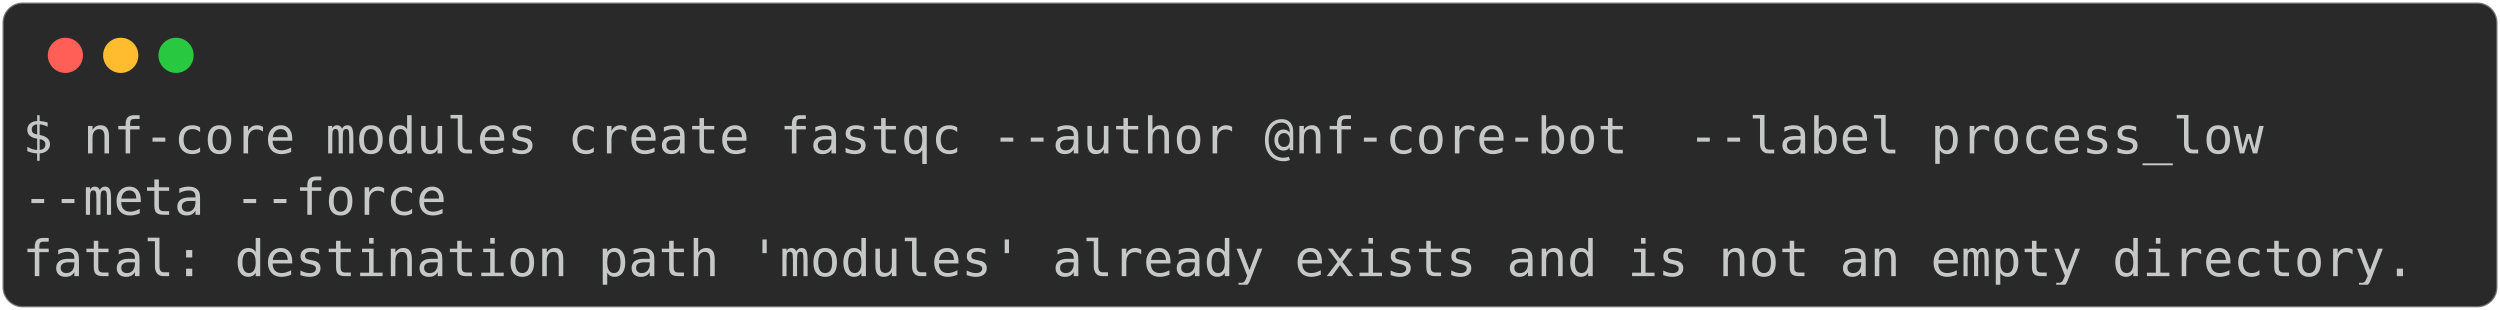
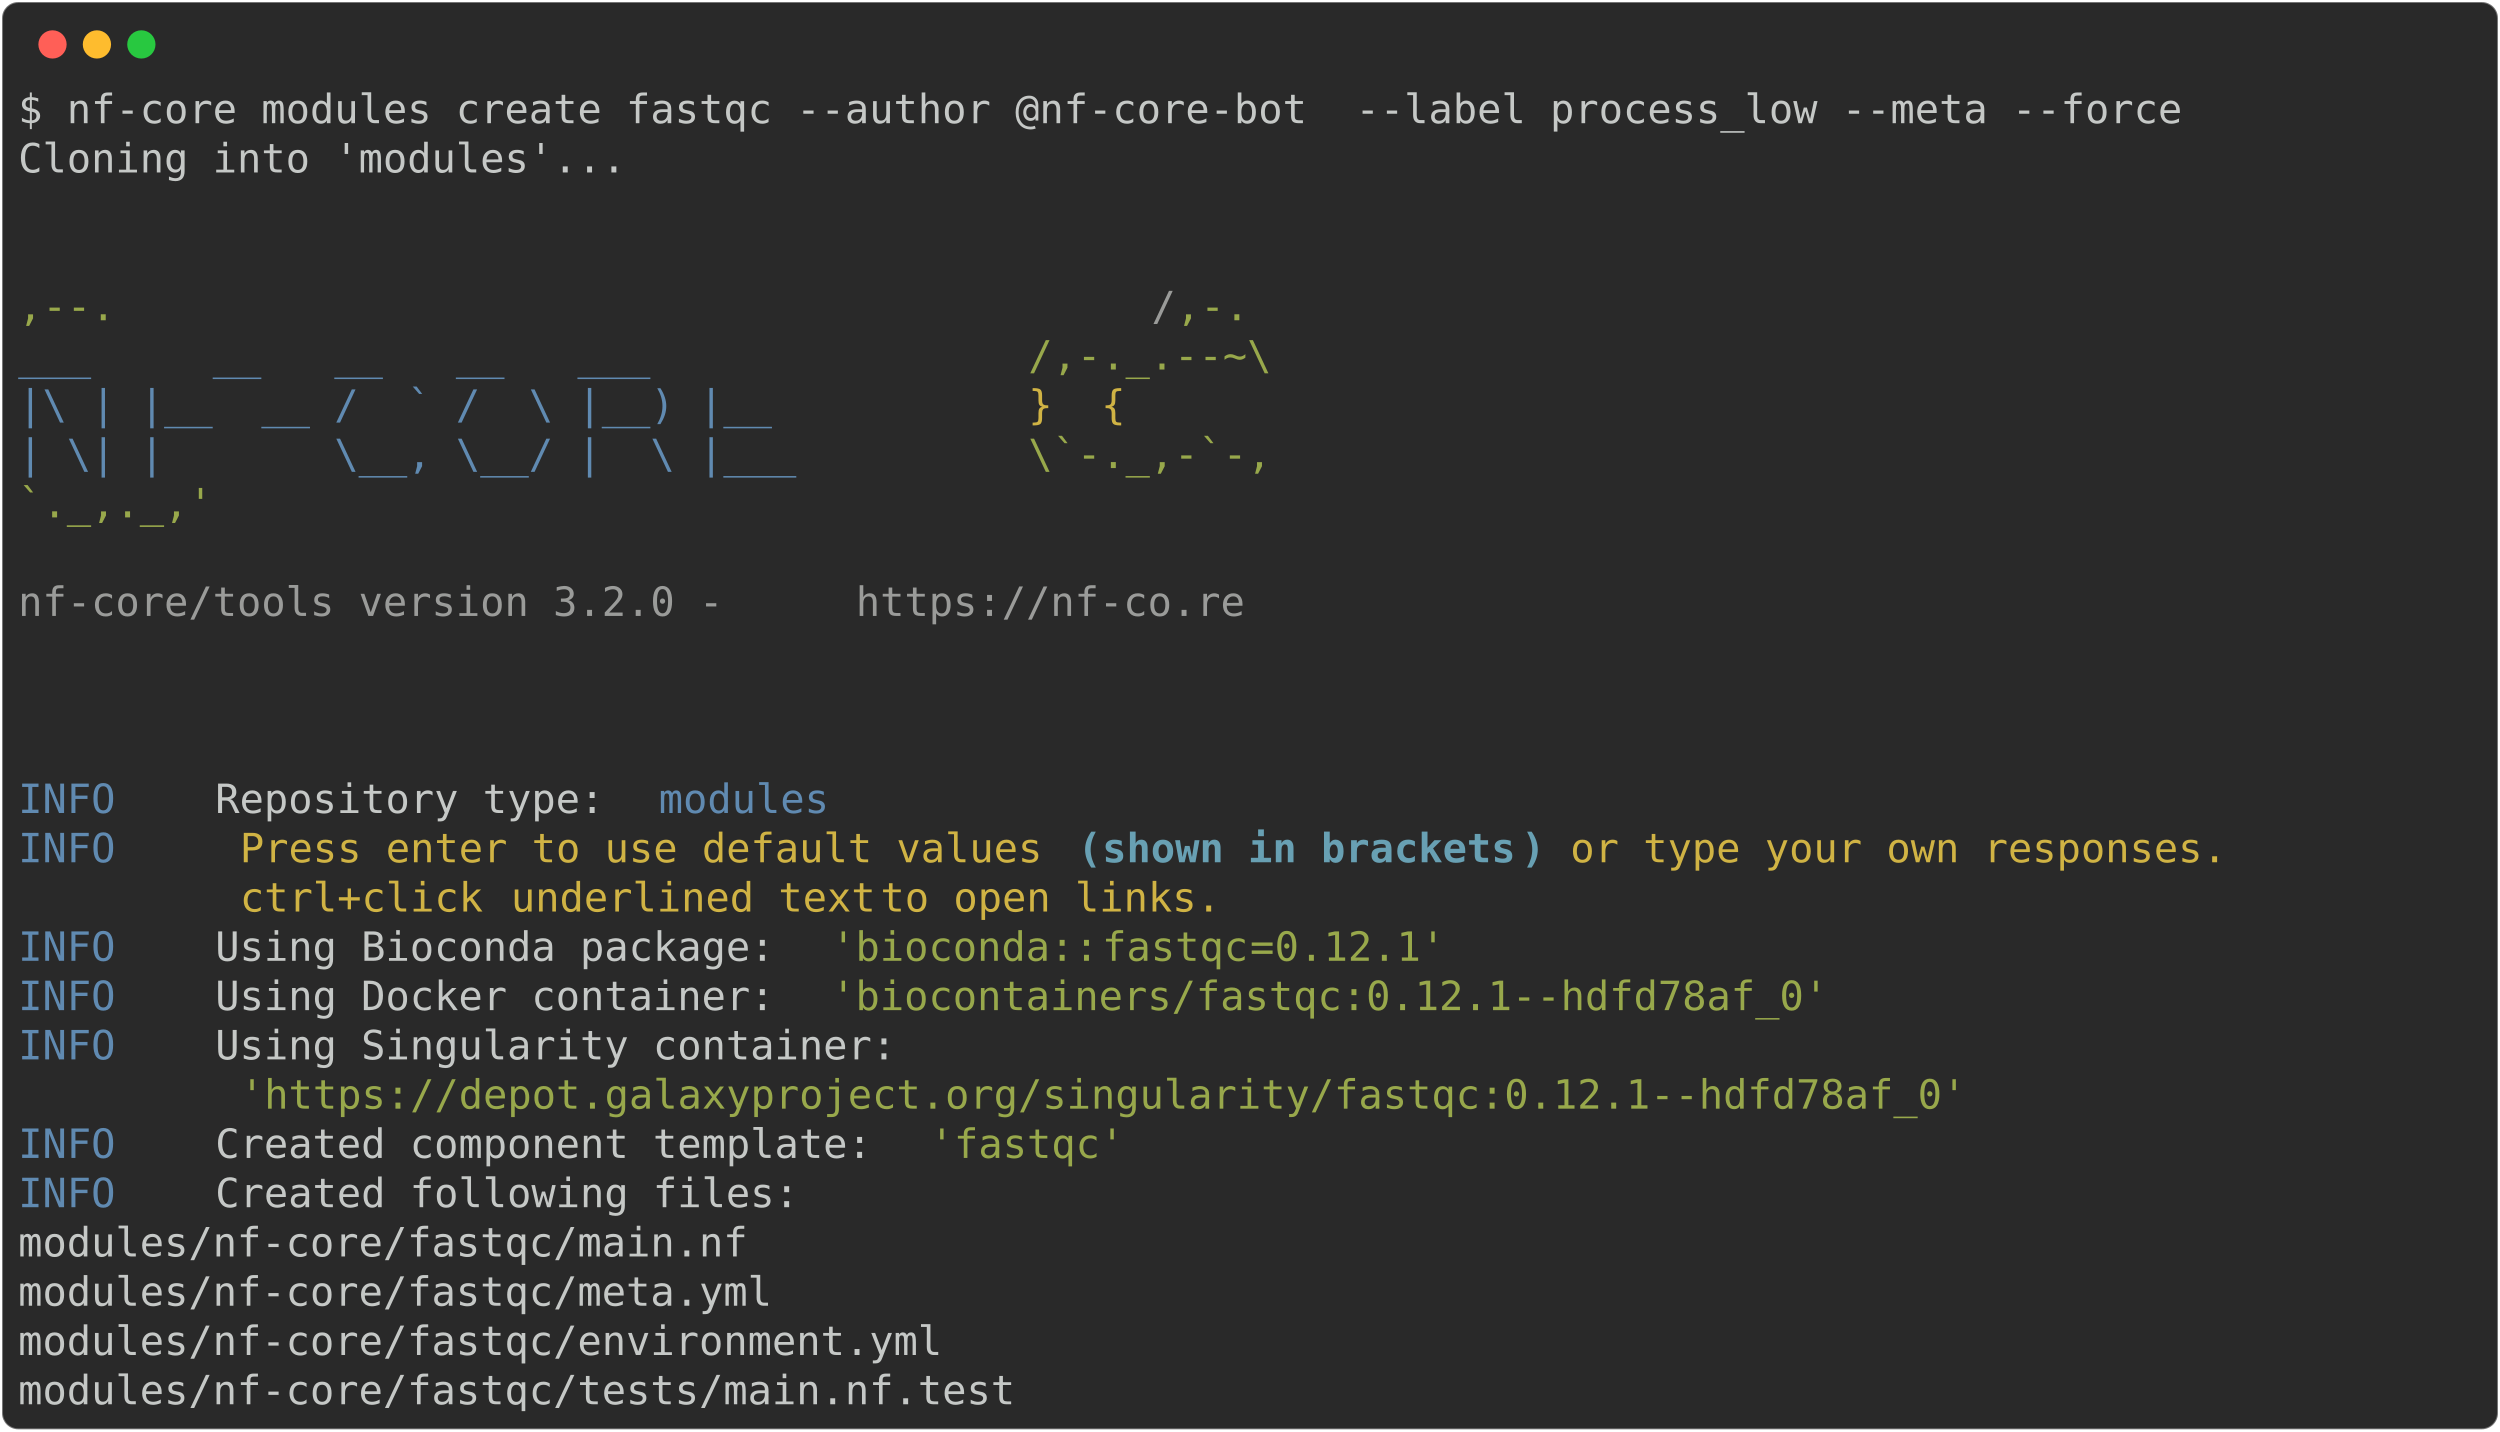
- <svg xmlns="http://www.w3.org/2000/svg" class="rich-terminal" viewBox="0 0 994 123.2">
+ <svg xmlns="http://www.w3.org/2000/svg" class="rich-terminal" viewBox="0 0 1238 708.8">
  <style>

    @font-face {
        font-family: "Fira Code";
        src: local("FiraCode-Regular"),
                url("https://cdnjs.cloudflare.com/ajax/libs/firacode/6.2.0/woff2/FiraCode-Regular.woff2") format("woff2"),
                url("https://cdnjs.cloudflare.com/ajax/libs/firacode/6.2.0/woff/FiraCode-Regular.woff") format("woff");
        font-style: normal;
        font-weight: 400;
    }
    @font-face {
        font-family: "Fira Code";
        src: local("FiraCode-Bold"),
                url("https://cdnjs.cloudflare.com/ajax/libs/firacode/6.2.0/woff2/FiraCode-Bold.woff2") format("woff2"),
                url("https://cdnjs.cloudflare.com/ajax/libs/firacode/6.2.0/woff/FiraCode-Bold.woff") format("woff");
        font-style: bold;
        font-weight: 700;
    }

-     .terminal-4023145206-matrix {
+     .terminal-276699623-matrix {
        font-family: Fira Code, monospace;
        font-size: 20px;
        line-height: 24.4px;
        font-variant-east-asian: full-width;
    }

-     .terminal-4023145206-title {
+     .terminal-276699623-title {
        font-size: 18px;
        font-weight: bold;
        font-family: arial;
    }

-     .terminal-4023145206-r1 { fill: #c5c8c6 }
+     .terminal-276699623-r1 { fill: #c5c8c6 }
+ .terminal-276699623-r2 { fill: #98a84b }
+ .terminal-276699623-r3 { fill: #9a9b99 }
+ .terminal-276699623-r4 { fill: #608ab1 }
+ .terminal-276699623-r5 { fill: #d0b344 }
+ .terminal-276699623-r6 { fill: #68a0b3;font-weight: bold }
    </style>
  <defs>
-     <clipPath id="terminal-4023145206-clip-terminal">
-       <rect x="0" y="0" width="975.0" height="72.2" />
-     </clipPath>
-     <clipPath id="terminal-4023145206-line-0">
-       <rect x="0" y="1.5" width="976" height="24.65" />
-     </clipPath>
-     <clipPath id="terminal-4023145206-line-1">
-       <rect x="0" y="25.9" width="976" height="24.65" />
+     <clipPath id="terminal-276699623-clip-terminal">
+       <rect x="0" y="0" width="1219.0" height="657.8" />
+     </clipPath>
+     <clipPath id="terminal-276699623-line-0">
+       <rect x="0" y="1.5" width="1220" height="24.65" />
+     </clipPath>
+     <clipPath id="terminal-276699623-line-1">
+       <rect x="0" y="25.9" width="1220" height="24.65" />
+     </clipPath>
+     <clipPath id="terminal-276699623-line-2">
+       <rect x="0" y="50.3" width="1220" height="24.65" />
+     </clipPath>
+     <clipPath id="terminal-276699623-line-3">
+       <rect x="0" y="74.7" width="1220" height="24.65" />
+     </clipPath>
+     <clipPath id="terminal-276699623-line-4">
+       <rect x="0" y="99.1" width="1220" height="24.65" />
+     </clipPath>
+     <clipPath id="terminal-276699623-line-5">
+       <rect x="0" y="123.5" width="1220" height="24.65" />
+     </clipPath>
+     <clipPath id="terminal-276699623-line-6">
+       <rect x="0" y="147.9" width="1220" height="24.65" />
+     </clipPath>
+     <clipPath id="terminal-276699623-line-7">
+       <rect x="0" y="172.3" width="1220" height="24.65" />
+     </clipPath>
+     <clipPath id="terminal-276699623-line-8">
+       <rect x="0" y="196.7" width="1220" height="24.65" />
+     </clipPath>
+     <clipPath id="terminal-276699623-line-9">
+       <rect x="0" y="221.1" width="1220" height="24.65" />
+     </clipPath>
+     <clipPath id="terminal-276699623-line-10">
+       <rect x="0" y="245.5" width="1220" height="24.65" />
+     </clipPath>
+     <clipPath id="terminal-276699623-line-11">
+       <rect x="0" y="269.9" width="1220" height="24.65" />
+     </clipPath>
+     <clipPath id="terminal-276699623-line-12">
+       <rect x="0" y="294.3" width="1220" height="24.65" />
+     </clipPath>
+     <clipPath id="terminal-276699623-line-13">
+       <rect x="0" y="318.7" width="1220" height="24.65" />
+     </clipPath>
+     <clipPath id="terminal-276699623-line-14">
+       <rect x="0" y="343.1" width="1220" height="24.65" />
+     </clipPath>
+     <clipPath id="terminal-276699623-line-15">
+       <rect x="0" y="367.5" width="1220" height="24.65" />
+     </clipPath>
+     <clipPath id="terminal-276699623-line-16">
+       <rect x="0" y="391.9" width="1220" height="24.65" />
+     </clipPath>
+     <clipPath id="terminal-276699623-line-17">
+       <rect x="0" y="416.3" width="1220" height="24.65" />
+     </clipPath>
+     <clipPath id="terminal-276699623-line-18">
+       <rect x="0" y="440.7" width="1220" height="24.65" />
+     </clipPath>
+     <clipPath id="terminal-276699623-line-19">
+       <rect x="0" y="465.1" width="1220" height="24.65" />
+     </clipPath>
+     <clipPath id="terminal-276699623-line-20">
+       <rect x="0" y="489.5" width="1220" height="24.65" />
+     </clipPath>
+     <clipPath id="terminal-276699623-line-21">
+       <rect x="0" y="513.9" width="1220" height="24.65" />
+     </clipPath>
+     <clipPath id="terminal-276699623-line-22">
+       <rect x="0" y="538.3" width="1220" height="24.65" />
+     </clipPath>
+     <clipPath id="terminal-276699623-line-23">
+       <rect x="0" y="562.7" width="1220" height="24.65" />
+     </clipPath>
+     <clipPath id="terminal-276699623-line-24">
+       <rect x="0" y="587.1" width="1220" height="24.65" />
+     </clipPath>
+     <clipPath id="terminal-276699623-line-25">
+       <rect x="0" y="611.5" width="1220" height="24.65" />
    </clipPath>
  </defs>
-   <rect fill="#292929" stroke="rgba(255,255,255,0.35)" stroke-width="1" x="1" y="1" width="992" height="121.2" rx="8" />
+   <rect fill="#292929" stroke="rgba(255,255,255,0.35)" stroke-width="1" x="1" y="1" width="1236" height="706.8" rx="8" />
  <g transform="translate(26,22)">
    <circle cx="0" cy="0" r="7" fill="#ff5f57" />
    <circle cx="22" cy="0" r="7" fill="#febc2e" />
    <circle cx="44" cy="0" r="7" fill="#28c840" />
  </g>
-   <g transform="translate(9, 41)" clip-path="url(#terminal-4023145206-clip-terminal)">
-     <g class="terminal-4023145206-matrix">
-       <text class="terminal-4023145206-r1" x="0" y="20" textLength="915" clip-path="url(#terminal-4023145206-line-0)">$ nf-core modules create fastqc --author @nf-core-bot  --label process_low </text>
-       <text class="terminal-4023145206-r1" x="976" y="20" textLength="12.2" clip-path="url(#terminal-4023145206-line-0)">
- </text>
-       <text class="terminal-4023145206-r1" x="0" y="44.4" textLength="170.8" clip-path="url(#terminal-4023145206-line-1)">--meta --force</text>
-       <text class="terminal-4023145206-r1" x="976" y="44.4" textLength="12.2" clip-path="url(#terminal-4023145206-line-1)">
- </text>
-       <text class="terminal-4023145206-r1" x="0" y="68.8" textLength="963.8" clip-path="url(#terminal-4023145206-line-2)">fatal: destination path 'modules' already exists and is not an empty directory.</text>
-       <text class="terminal-4023145206-r1" x="976" y="68.8" textLength="12.2" clip-path="url(#terminal-4023145206-line-2)">
+   <g transform="translate(9, 41)" clip-path="url(#terminal-276699623-clip-terminal)">
+     <g class="terminal-276699623-matrix">
+       <text class="terminal-276699623-r1" x="0" y="20" textLength="1085.8" clip-path="url(#terminal-276699623-line-0)">$ nf-core modules create fastqc --author @nf-core-bot  --label process_low --meta --force</text>
+       <text class="terminal-276699623-r1" x="1220" y="20" textLength="12.2" clip-path="url(#terminal-276699623-line-0)">
+ </text>
+       <text class="terminal-276699623-r1" x="0" y="44.4" textLength="305" clip-path="url(#terminal-276699623-line-1)">Cloning into 'modules'...</text>
+       <text class="terminal-276699623-r1" x="1220" y="44.4" textLength="12.2" clip-path="url(#terminal-276699623-line-1)">
+ </text>
+       <text class="terminal-276699623-r1" x="1220" y="68.8" textLength="12.2" clip-path="url(#terminal-276699623-line-2)">
+ </text>
+       <text class="terminal-276699623-r1" x="1220" y="93.2" textLength="12.2" clip-path="url(#terminal-276699623-line-3)">
+ </text>
+       <text class="terminal-276699623-r2" x="0" y="117.6" textLength="561.2" clip-path="url(#terminal-276699623-line-4)">                                          ,--.</text>
+       <text class="terminal-276699623-r3" x="561.2" y="117.6" textLength="12.2" clip-path="url(#terminal-276699623-line-4)">/</text>
+       <text class="terminal-276699623-r2" x="573.4" y="117.6" textLength="36.6" clip-path="url(#terminal-276699623-line-4)">,-.</text>
+       <text class="terminal-276699623-r1" x="1220" y="117.6" textLength="12.2" clip-path="url(#terminal-276699623-line-4)">
+ </text>
+       <text class="terminal-276699623-r4" x="0" y="142" textLength="500.2" clip-path="url(#terminal-276699623-line-5)">          ___     __   __   __   ___     </text>
+       <text class="terminal-276699623-r2" x="500.2" y="142" textLength="134.2" clip-path="url(#terminal-276699623-line-5)">/,-._.--~\ </text>
+       <text class="terminal-276699623-r1" x="1220" y="142" textLength="12.2" clip-path="url(#terminal-276699623-line-5)">
+ </text>
+       <text class="terminal-276699623-r4" x="0" y="166.4" textLength="500.2" clip-path="url(#terminal-276699623-line-6)">    |\ | |__  __ /  ` /  \ |__) |__      </text>
+       <text class="terminal-276699623-r5" x="500.2" y="166.4" textLength="85.4" clip-path="url(#terminal-276699623-line-6)">   }  {</text>
+       <text class="terminal-276699623-r1" x="1220" y="166.4" textLength="12.2" clip-path="url(#terminal-276699623-line-6)">
+ </text>
+       <text class="terminal-276699623-r4" x="0" y="190.8" textLength="500.2" clip-path="url(#terminal-276699623-line-7)">    | \| |       \__, \__/ |  \ |___     </text>
+       <text class="terminal-276699623-r2" x="500.2" y="190.8" textLength="122" clip-path="url(#terminal-276699623-line-7)">\`-._,-`-,</text>
+       <text class="terminal-276699623-r1" x="1220" y="190.8" textLength="12.2" clip-path="url(#terminal-276699623-line-7)">
+ </text>
+       <text class="terminal-276699623-r2" x="0" y="215.2" textLength="610" clip-path="url(#terminal-276699623-line-8)">                                          `._,._,'</text>
+       <text class="terminal-276699623-r1" x="1220" y="215.2" textLength="12.2" clip-path="url(#terminal-276699623-line-8)">
+ </text>
+       <text class="terminal-276699623-r1" x="1220" y="239.6" textLength="12.2" clip-path="url(#terminal-276699623-line-9)">
+ </text>
+       <text class="terminal-276699623-r3" x="0" y="264" textLength="414.8" clip-path="url(#terminal-276699623-line-10)">    nf-core/tools version 3.2.0 - </text>
+       <text class="terminal-276699623-r3" x="414.8" y="264" textLength="195.2" clip-path="url(#terminal-276699623-line-10)">https://nf-co.re</text>
+       <text class="terminal-276699623-r1" x="1220" y="264" textLength="12.2" clip-path="url(#terminal-276699623-line-10)">
+ </text>
+       <text class="terminal-276699623-r1" x="1220" y="288.4" textLength="12.2" clip-path="url(#terminal-276699623-line-11)">
+ </text>
+       <text class="terminal-276699623-r1" x="1220" y="312.8" textLength="12.2" clip-path="url(#terminal-276699623-line-12)">
+ </text>
+       <text class="terminal-276699623-r1" x="1220" y="337.2" textLength="12.2" clip-path="url(#terminal-276699623-line-13)">
+ </text>
+       <text class="terminal-276699623-r4" x="0" y="361.6" textLength="97.6" clip-path="url(#terminal-276699623-line-14)">INFO    </text>
+       <text class="terminal-276699623-r1" x="97.6" y="361.6" textLength="219.6" clip-path="url(#terminal-276699623-line-14)"> Repository type: </text>
+       <text class="terminal-276699623-r4" x="317.2" y="361.6" textLength="85.4" clip-path="url(#terminal-276699623-line-14)">modules</text>
+       <text class="terminal-276699623-r1" x="1220" y="361.6" textLength="12.2" clip-path="url(#terminal-276699623-line-14)">
+ </text>
+       <text class="terminal-276699623-r4" x="0" y="386" textLength="97.6" clip-path="url(#terminal-276699623-line-15)">INFO    </text>
+       <text class="terminal-276699623-r5" x="109.8" y="386" textLength="414.8" clip-path="url(#terminal-276699623-line-15)">Press enter to use default values </text>
+       <text class="terminal-276699623-r6" x="524.6" y="386" textLength="12.2" clip-path="url(#terminal-276699623-line-15)">(</text>
+       <text class="terminal-276699623-r6" x="536.8" y="386" textLength="207.4" clip-path="url(#terminal-276699623-line-15)">shown in brackets</text>
+       <text class="terminal-276699623-r6" x="744.2" y="386" textLength="12.2" clip-path="url(#terminal-276699623-line-15)">)</text>
+       <text class="terminal-276699623-r5" x="768.6" y="386" textLength="341.6" clip-path="url(#terminal-276699623-line-15)">or type your own responses. </text>
+       <text class="terminal-276699623-r1" x="1220" y="386" textLength="12.2" clip-path="url(#terminal-276699623-line-15)">
+ </text>
+       <text class="terminal-276699623-r5" x="109.8" y="410.4" textLength="134.2" clip-path="url(#terminal-276699623-line-16)">ctrl+click </text>
+       <text class="terminal-276699623-r5" x="244" y="410.4" textLength="183" clip-path="url(#terminal-276699623-line-16)">underlined text</text>
+       <text class="terminal-276699623-r5" x="427" y="410.4" textLength="183" clip-path="url(#terminal-276699623-line-16)"> to open links.</text>
+       <text class="terminal-276699623-r1" x="1220" y="410.4" textLength="12.2" clip-path="url(#terminal-276699623-line-16)">
+ </text>
+       <text class="terminal-276699623-r4" x="0" y="434.8" textLength="97.6" clip-path="url(#terminal-276699623-line-17)">INFO    </text>
+       <text class="terminal-276699623-r1" x="97.6" y="434.8" textLength="305" clip-path="url(#terminal-276699623-line-17)"> Using Bioconda package: </text>
+       <text class="terminal-276699623-r2" x="402.6" y="434.8" textLength="134.2" clip-path="url(#terminal-276699623-line-17)">'bioconda::</text>
+       <text class="terminal-276699623-r2" x="536.8" y="434.8" textLength="73.2" clip-path="url(#terminal-276699623-line-17)">fastqc</text>
+       <text class="terminal-276699623-r2" x="610" y="434.8" textLength="12.2" clip-path="url(#terminal-276699623-line-17)">=</text>
+       <text class="terminal-276699623-r2" x="622.2" y="434.8" textLength="12.2" clip-path="url(#terminal-276699623-line-17)">0</text>
+       <text class="terminal-276699623-r2" x="634.4" y="434.8" textLength="73.2" clip-path="url(#terminal-276699623-line-17)">.12.1'</text>
+       <text class="terminal-276699623-r1" x="1220" y="434.8" textLength="12.2" clip-path="url(#terminal-276699623-line-17)">
+ </text>
+       <text class="terminal-276699623-r4" x="0" y="459.2" textLength="97.6" clip-path="url(#terminal-276699623-line-18)">INFO    </text>
+       <text class="terminal-276699623-r1" x="97.6" y="459.2" textLength="305" clip-path="url(#terminal-276699623-line-18)"> Using Docker container: </text>
+       <text class="terminal-276699623-r2" x="402.6" y="459.2" textLength="500.2" clip-path="url(#terminal-276699623-line-18)">'biocontainers/fastqc:0.12.1--hdfd78af_0'</text>
+       <text class="terminal-276699623-r1" x="1220" y="459.2" textLength="12.2" clip-path="url(#terminal-276699623-line-18)">
+ </text>
+       <text class="terminal-276699623-r4" x="0" y="483.6" textLength="97.6" clip-path="url(#terminal-276699623-line-19)">INFO    </text>
+       <text class="terminal-276699623-r1" x="97.6" y="483.6" textLength="1122.4" clip-path="url(#terminal-276699623-line-19)"> Using Singularity container:                                                               </text>
+       <text class="terminal-276699623-r1" x="1220" y="483.6" textLength="12.2" clip-path="url(#terminal-276699623-line-19)">
+ </text>
+       <text class="terminal-276699623-r2" x="109.8" y="508" textLength="866.2" clip-path="url(#terminal-276699623-line-20)">'https://depot.galaxyproject.org/singularity/fastqc:0.12.1--hdfd78af_0'</text>
+       <text class="terminal-276699623-r1" x="1220" y="508" textLength="12.2" clip-path="url(#terminal-276699623-line-20)">
+ </text>
+       <text class="terminal-276699623-r4" x="0" y="532.4" textLength="97.6" clip-path="url(#terminal-276699623-line-21)">INFO    </text>
+       <text class="terminal-276699623-r1" x="97.6" y="532.4" textLength="353.8" clip-path="url(#terminal-276699623-line-21)"> Created component template: </text>
+       <text class="terminal-276699623-r2" x="451.4" y="532.4" textLength="97.6" clip-path="url(#terminal-276699623-line-21)">'fastqc'</text>
+       <text class="terminal-276699623-r1" x="1220" y="532.4" textLength="12.2" clip-path="url(#terminal-276699623-line-21)">
+ </text>
+       <text class="terminal-276699623-r4" x="0" y="556.8" textLength="97.6" clip-path="url(#terminal-276699623-line-22)">INFO    </text>
+       <text class="terminal-276699623-r1" x="97.6" y="556.8" textLength="1122.4" clip-path="url(#terminal-276699623-line-22)"> Created following files:                                                                   </text>
+       <text class="terminal-276699623-r1" x="1220" y="556.8" textLength="12.2" clip-path="url(#terminal-276699623-line-22)">
+ </text>
+       <text class="terminal-276699623-r1" x="0" y="581.2" textLength="1220" clip-path="url(#terminal-276699623-line-23)">           modules/nf-core/fastqc/main.nf                                                           </text>
+       <text class="terminal-276699623-r1" x="1220" y="581.2" textLength="12.2" clip-path="url(#terminal-276699623-line-23)">
+ </text>
+       <text class="terminal-276699623-r1" x="0" y="605.6" textLength="1220" clip-path="url(#terminal-276699623-line-24)">           modules/nf-core/fastqc/meta.yml                                                          </text>
+       <text class="terminal-276699623-r1" x="1220" y="605.6" textLength="12.2" clip-path="url(#terminal-276699623-line-24)">
+ </text>
+       <text class="terminal-276699623-r1" x="0" y="630" textLength="1220" clip-path="url(#terminal-276699623-line-25)">           modules/nf-core/fastqc/environment.yml                                                   </text>
+       <text class="terminal-276699623-r1" x="1220" y="630" textLength="12.2" clip-path="url(#terminal-276699623-line-25)">
+ </text>
+       <text class="terminal-276699623-r1" x="0" y="654.4" textLength="1220" clip-path="url(#terminal-276699623-line-26)">           modules/nf-core/fastqc/tests/main.nf.test                                                </text>
+       <text class="terminal-276699623-r1" x="1220" y="654.4" textLength="12.2" clip-path="url(#terminal-276699623-line-26)">
</text>
    </g>
  </g>
</svg>
